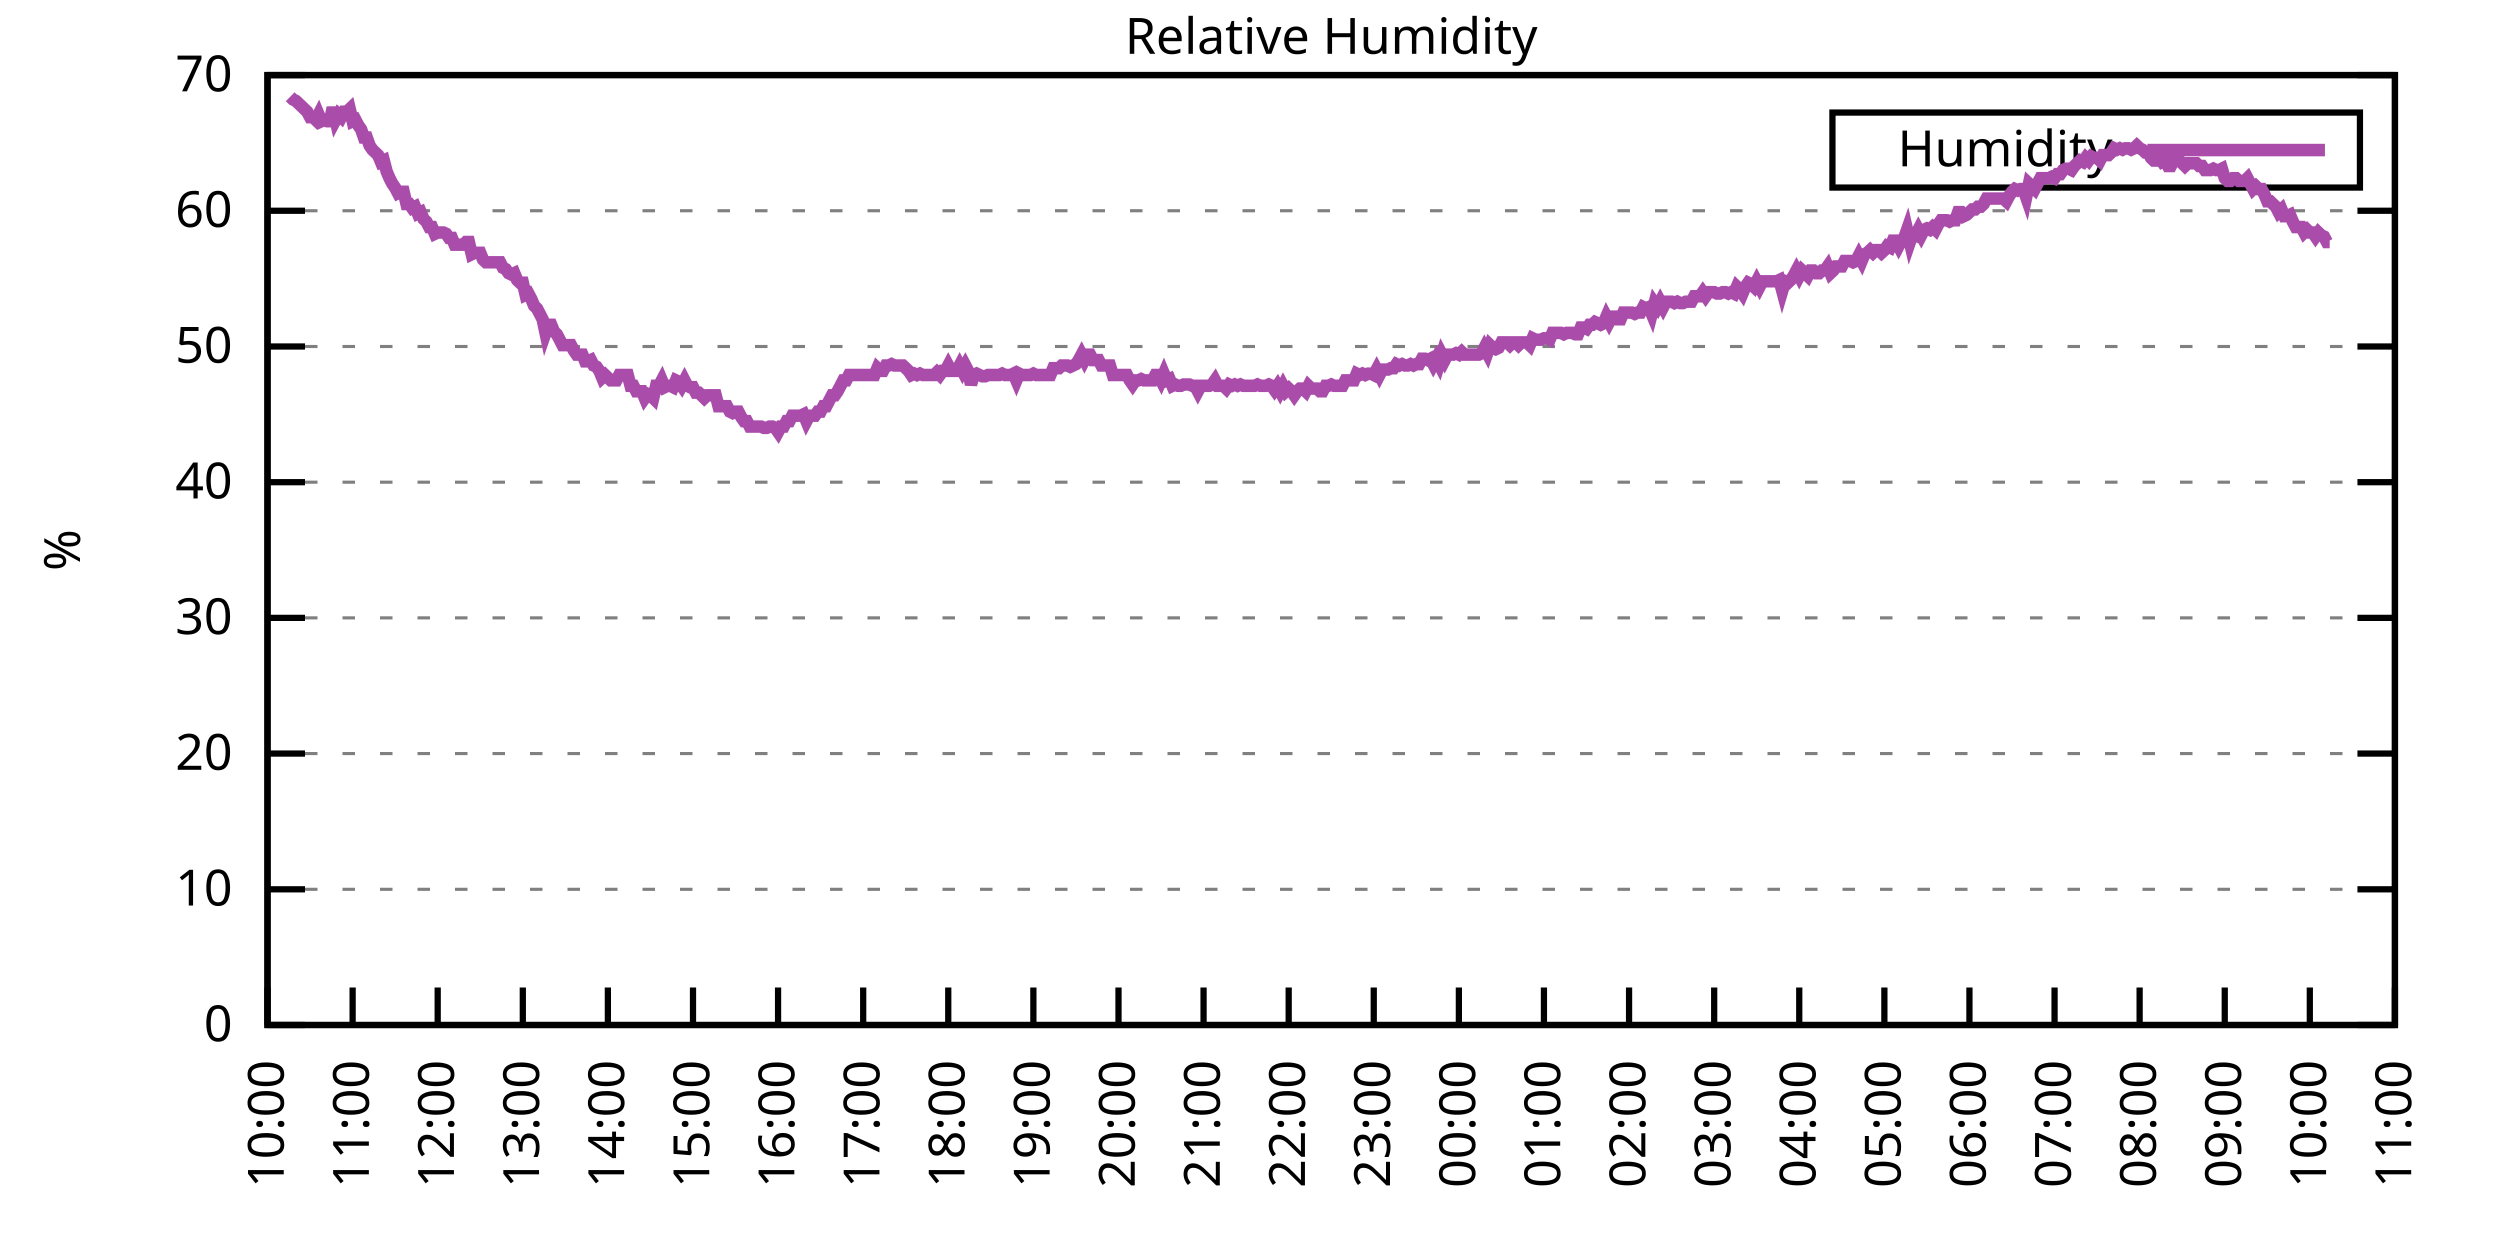
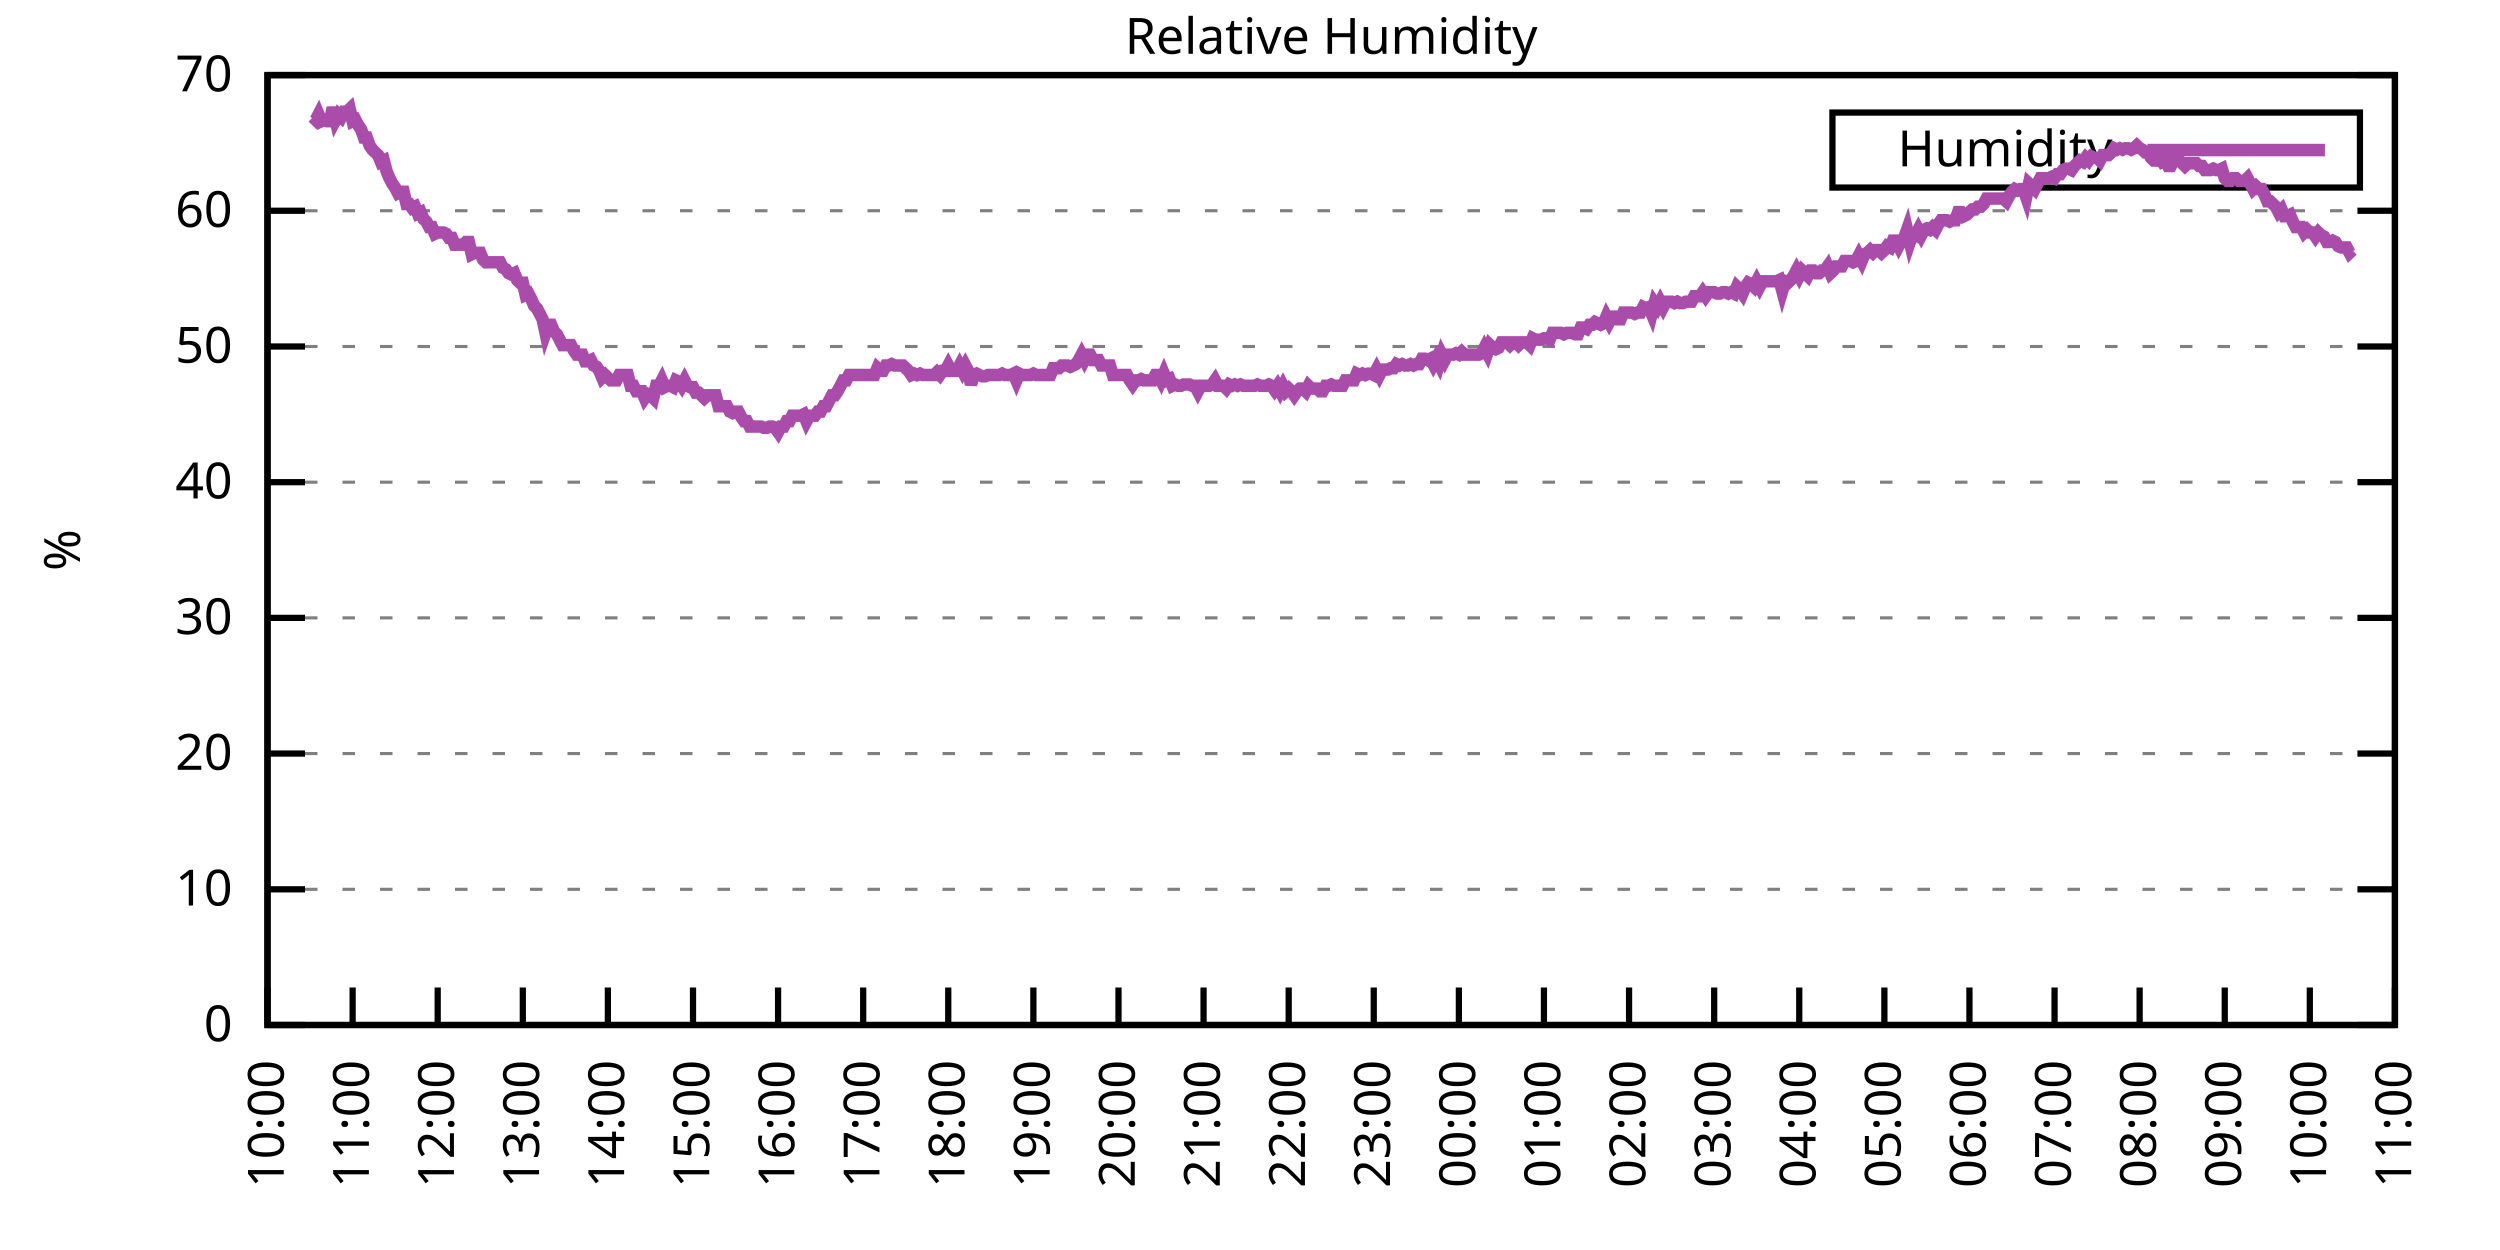
<svg xmlns="http://www.w3.org/2000/svg" xmlns:xlink="http://www.w3.org/1999/xlink" width="400" height="200" viewBox="0 0 400 200">
  <g id="gnuplot_canvas">
    <rect x="0" y="0" width="400" height="200" fill="none" />
    <defs>
      <circle id="gpDot" r="0.5" stroke-width="0.5" stroke="currentColor" />
      <path id="gpPt0" stroke-width="0.333" stroke="currentColor" d="M-1,0 h2 M0,-1 v2" />
      <path id="gpPt1" stroke-width="0.333" stroke="currentColor" d="M-1,-1 L1,1 M1,-1 L-1,1" />
      <path id="gpPt2" stroke-width="0.333" stroke="currentColor" d="M-1,0 L1,0 M0,-1 L0,1 M-1,-1 L1,1 M-1,1 L1,-1" />
      <rect id="gpPt3" stroke-width="0.333" stroke="currentColor" x="-1" y="-1" width="2" height="2" />
      <rect id="gpPt4" stroke-width="0.333" stroke="currentColor" fill="currentColor" x="-1" y="-1" width="2" height="2" />
      <circle id="gpPt5" stroke-width="0.333" stroke="currentColor" cx="0" cy="0" r="1" />
      <use xlink:href="#gpPt5" id="gpPt6" fill="currentColor" stroke="none" />
      <path id="gpPt7" stroke-width="0.333" stroke="currentColor" d="M0,-1.33 L-1.33,0.67 L1.33,0.67 z" />
      <use xlink:href="#gpPt7" id="gpPt8" fill="currentColor" stroke="none" />
      <use xlink:href="#gpPt7" id="gpPt9" stroke="currentColor" transform="rotate(180)" />
      <use xlink:href="#gpPt9" id="gpPt10" fill="currentColor" stroke="none" />
      <use xlink:href="#gpPt3" id="gpPt11" stroke="currentColor" transform="rotate(45)" />
      <use xlink:href="#gpPt11" id="gpPt12" fill="currentColor" stroke="none" />
      <path id="gpPt13" stroke-width="0.333" stroke="currentColor" d="M0,1.330 L1.265,0.411 L0.782,-1.067 L-0.782,-1.076 L-1.265,0.411 z" />
      <use xlink:href="#gpPt13" id="gpPt14" fill="currentColor" stroke="none" />
      <filter id="textbox" filterUnits="objectBoundingBox" x="0" y="0" height="1" width="1">
        <feFlood flood-color="white" flood-opacity="1" result="bgnd" />
        <feComposite in="SourceGraphic" in2="bgnd" operator="atop" />
      </filter>
      <filter id="greybox" filterUnits="objectBoundingBox" x="0" y="0" height="1" width="1">
        <feFlood flood-color="lightgrey" flood-opacity="1" result="grey" />
        <feComposite in="SourceGraphic" in2="grey" operator="atop" />
      </filter>
    </defs>
    <g fill="none" color="white" stroke="currentColor" stroke-width="1.00" stroke-linecap="butt" stroke-linejoin="miter">
</g>
    <g fill="none" color="black" stroke="currentColor" stroke-width="1.00" stroke-linecap="butt" stroke-linejoin="miter">
      <g stroke="none" shape-rendering="crispEdges">
        <polygon fill="rgb(255, 255, 255)" points="42.80,164.00 383.18,164.00 383.18,12.02 42.80,12.02 " />
      </g>
    </g>
    <g fill="none" color="black" stroke="currentColor" stroke-width="1.00" stroke-linecap="butt" stroke-linejoin="miter">
</g>
    <g fill="none" color="black" stroke="black" stroke-width="0.50" stroke-linecap="butt" stroke-linejoin="miter">
</g>
    <g fill="none" color="gray" stroke="currentColor" stroke-width="0.50" stroke-linecap="butt" stroke-linejoin="miter">
      <path stroke="gray" stroke-dasharray="2,4" class="gridline" d="M42.80,164.00 L383.19,164.00  " />
    </g>
    <g fill="none" color="gray" stroke="gray" stroke-width="1.00" stroke-linecap="butt" stroke-linejoin="miter">
</g>
    <g fill="none" color="black" stroke="currentColor" stroke-width="1.00" stroke-linecap="butt" stroke-linejoin="miter">
      <path stroke="black" d="M42.80,164.00 L48.80,164.00 M383.19,164.00 L377.19,164.00  " />
      <g transform="translate(37.20,166.60)" stroke="none" fill="black" font-family="Sans" font-size="8.00" text-anchor="end">
        <text>
          <tspan font-family="Sans"> 0</tspan>
        </text>
      </g>
    </g>
    <g fill="none" color="black" stroke="currentColor" stroke-width="1.00" stroke-linecap="butt" stroke-linejoin="miter">
</g>
    <g fill="none" color="black" stroke="black" stroke-width="0.50" stroke-linecap="butt" stroke-linejoin="miter">
</g>
    <g fill="none" color="gray" stroke="currentColor" stroke-width="0.50" stroke-linecap="butt" stroke-linejoin="miter">
      <path stroke="gray" stroke-dasharray="2,4" class="gridline" d="M42.80,142.29 L383.19,142.29  " />
    </g>
    <g fill="none" color="gray" stroke="gray" stroke-width="1.00" stroke-linecap="butt" stroke-linejoin="miter">
</g>
    <g fill="none" color="black" stroke="currentColor" stroke-width="1.00" stroke-linecap="butt" stroke-linejoin="miter">
      <path stroke="black" d="M42.80,142.29 L48.80,142.29 M383.19,142.29 L377.19,142.29  " />
      <g transform="translate(37.20,144.89)" stroke="none" fill="black" font-family="Sans" font-size="8.00" text-anchor="end">
        <text>
          <tspan font-family="Sans"> 10</tspan>
        </text>
      </g>
    </g>
    <g fill="none" color="black" stroke="currentColor" stroke-width="1.00" stroke-linecap="butt" stroke-linejoin="miter">
</g>
    <g fill="none" color="black" stroke="black" stroke-width="0.50" stroke-linecap="butt" stroke-linejoin="miter">
</g>
    <g fill="none" color="gray" stroke="currentColor" stroke-width="0.50" stroke-linecap="butt" stroke-linejoin="miter">
      <path stroke="gray" stroke-dasharray="2,4" class="gridline" d="M42.80,120.57 L383.19,120.57  " />
    </g>
    <g fill="none" color="gray" stroke="gray" stroke-width="1.00" stroke-linecap="butt" stroke-linejoin="miter">
</g>
    <g fill="none" color="black" stroke="currentColor" stroke-width="1.00" stroke-linecap="butt" stroke-linejoin="miter">
      <path stroke="black" d="M42.80,120.57 L48.80,120.57 M383.19,120.57 L377.19,120.57  " />
      <g transform="translate(37.20,123.17)" stroke="none" fill="black" font-family="Sans" font-size="8.00" text-anchor="end">
        <text>
          <tspan font-family="Sans"> 20</tspan>
        </text>
      </g>
    </g>
    <g fill="none" color="black" stroke="currentColor" stroke-width="1.00" stroke-linecap="butt" stroke-linejoin="miter">
</g>
    <g fill="none" color="black" stroke="black" stroke-width="0.50" stroke-linecap="butt" stroke-linejoin="miter">
</g>
    <g fill="none" color="gray" stroke="currentColor" stroke-width="0.50" stroke-linecap="butt" stroke-linejoin="miter">
      <path stroke="gray" stroke-dasharray="2,4" class="gridline" d="M42.80,98.86 L383.19,98.86  " />
    </g>
    <g fill="none" color="gray" stroke="gray" stroke-width="1.00" stroke-linecap="butt" stroke-linejoin="miter">
</g>
    <g fill="none" color="black" stroke="currentColor" stroke-width="1.00" stroke-linecap="butt" stroke-linejoin="miter">
      <path stroke="black" d="M42.80,98.86 L48.80,98.86 M383.19,98.86 L377.19,98.86  " />
      <g transform="translate(37.20,101.46)" stroke="none" fill="black" font-family="Sans" font-size="8.00" text-anchor="end">
        <text>
          <tspan font-family="Sans"> 30</tspan>
        </text>
      </g>
    </g>
    <g fill="none" color="black" stroke="currentColor" stroke-width="1.00" stroke-linecap="butt" stroke-linejoin="miter">
</g>
    <g fill="none" color="black" stroke="black" stroke-width="0.50" stroke-linecap="butt" stroke-linejoin="miter">
</g>
    <g fill="none" color="gray" stroke="currentColor" stroke-width="0.50" stroke-linecap="butt" stroke-linejoin="miter">
      <path stroke="gray" stroke-dasharray="2,4" class="gridline" d="M42.80,77.15 L383.19,77.15  " />
    </g>
    <g fill="none" color="gray" stroke="gray" stroke-width="1.00" stroke-linecap="butt" stroke-linejoin="miter">
</g>
    <g fill="none" color="black" stroke="currentColor" stroke-width="1.00" stroke-linecap="butt" stroke-linejoin="miter">
      <path stroke="black" d="M42.80,77.15 L48.80,77.15 M383.19,77.15 L377.19,77.15  " />
      <g transform="translate(37.20,79.75)" stroke="none" fill="black" font-family="Sans" font-size="8.00" text-anchor="end">
        <text>
          <tspan font-family="Sans"> 40</tspan>
        </text>
      </g>
    </g>
    <g fill="none" color="black" stroke="currentColor" stroke-width="1.00" stroke-linecap="butt" stroke-linejoin="miter">
</g>
    <g fill="none" color="black" stroke="black" stroke-width="0.50" stroke-linecap="butt" stroke-linejoin="miter">
</g>
    <g fill="none" color="gray" stroke="currentColor" stroke-width="0.50" stroke-linecap="butt" stroke-linejoin="miter">
      <path stroke="gray" stroke-dasharray="2,4" class="gridline" d="M42.80,55.44 L383.19,55.44  " />
    </g>
    <g fill="none" color="gray" stroke="gray" stroke-width="1.00" stroke-linecap="butt" stroke-linejoin="miter">
</g>
    <g fill="none" color="black" stroke="currentColor" stroke-width="1.00" stroke-linecap="butt" stroke-linejoin="miter">
      <path stroke="black" d="M42.80,55.44 L48.80,55.44 M383.19,55.44 L377.19,55.44  " />
      <g transform="translate(37.20,58.04)" stroke="none" fill="black" font-family="Sans" font-size="8.00" text-anchor="end">
        <text>
          <tspan font-family="Sans"> 50</tspan>
        </text>
      </g>
    </g>
    <g fill="none" color="black" stroke="currentColor" stroke-width="1.00" stroke-linecap="butt" stroke-linejoin="miter">
</g>
    <g fill="none" color="black" stroke="black" stroke-width="0.50" stroke-linecap="butt" stroke-linejoin="miter">
</g>
    <g fill="none" color="gray" stroke="currentColor" stroke-width="0.50" stroke-linecap="butt" stroke-linejoin="miter">
      <path stroke="gray" stroke-dasharray="2,4" class="gridline" d="M42.80,33.72 L383.19,33.72  " />
    </g>
    <g fill="none" color="gray" stroke="gray" stroke-width="1.00" stroke-linecap="butt" stroke-linejoin="miter">
</g>
    <g fill="none" color="black" stroke="currentColor" stroke-width="1.00" stroke-linecap="butt" stroke-linejoin="miter">
      <path stroke="black" d="M42.80,33.72 L48.80,33.72 M383.19,33.72 L377.19,33.72  " />
      <g transform="translate(37.20,36.32)" stroke="none" fill="black" font-family="Sans" font-size="8.00" text-anchor="end">
        <text>
          <tspan font-family="Sans"> 60</tspan>
        </text>
      </g>
    </g>
    <g fill="none" color="black" stroke="currentColor" stroke-width="1.00" stroke-linecap="butt" stroke-linejoin="miter">
</g>
    <g fill="none" color="black" stroke="black" stroke-width="0.50" stroke-linecap="butt" stroke-linejoin="miter">
</g>
    <g fill="none" color="gray" stroke="currentColor" stroke-width="0.50" stroke-linecap="butt" stroke-linejoin="miter">
      <path stroke="gray" stroke-dasharray="2,4" class="gridline" d="M42.80,12.01 L383.19,12.01  " />
    </g>
    <g fill="none" color="gray" stroke="gray" stroke-width="1.00" stroke-linecap="butt" stroke-linejoin="miter">
</g>
    <g fill="none" color="black" stroke="currentColor" stroke-width="1.00" stroke-linecap="butt" stroke-linejoin="miter">
      <path stroke="black" d="M42.80,12.01 L48.80,12.01 M383.19,12.01 L377.19,12.01  " />
      <g transform="translate(37.20,14.61)" stroke="none" fill="black" font-family="Sans" font-size="8.00" text-anchor="end">
        <text>
          <tspan font-family="Sans"> 70</tspan>
        </text>
      </g>
    </g>
    <g fill="none" color="black" stroke="currentColor" stroke-width="1.00" stroke-linecap="butt" stroke-linejoin="miter">
      <path stroke="black" d="M42.80,164.00 L42.80,158.00  " />
      <g transform="translate(45.40,169.60) rotate(270.00)" stroke="none" fill="black" font-family="Sans" font-size="8.00" text-anchor="end">
        <text>
          <tspan font-family="Sans">10:00</tspan>
        </text>
      </g>
    </g>
    <g fill="none" color="black" stroke="currentColor" stroke-width="1.00" stroke-linecap="butt" stroke-linejoin="miter">
      <path stroke="black" d="M56.42,164.00 L56.42,158.00  " />
      <g transform="translate(59.02,169.60) rotate(270.00)" stroke="none" fill="black" font-family="Sans" font-size="8.00" text-anchor="end">
        <text>
          <tspan font-family="Sans">11:00</tspan>
        </text>
      </g>
    </g>
    <g fill="none" color="black" stroke="currentColor" stroke-width="1.00" stroke-linecap="butt" stroke-linejoin="miter">
      <path stroke="black" d="M70.03,164.00 L70.03,158.00  " />
      <g transform="translate(72.63,169.60) rotate(270.00)" stroke="none" fill="black" font-family="Sans" font-size="8.00" text-anchor="end">
        <text>
          <tspan font-family="Sans">12:00</tspan>
        </text>
      </g>
    </g>
    <g fill="none" color="black" stroke="currentColor" stroke-width="1.00" stroke-linecap="butt" stroke-linejoin="miter">
      <path stroke="black" d="M83.65,164.00 L83.65,158.00  " />
      <g transform="translate(86.25,169.60) rotate(270.00)" stroke="none" fill="black" font-family="Sans" font-size="8.00" text-anchor="end">
        <text>
          <tspan font-family="Sans">13:00</tspan>
        </text>
      </g>
    </g>
    <g fill="none" color="black" stroke="currentColor" stroke-width="1.00" stroke-linecap="butt" stroke-linejoin="miter">
      <path stroke="black" d="M97.26,164.00 L97.26,158.00  " />
      <g transform="translate(99.86,169.60) rotate(270.00)" stroke="none" fill="black" font-family="Sans" font-size="8.00" text-anchor="end">
        <text>
          <tspan font-family="Sans">14:00</tspan>
        </text>
      </g>
    </g>
    <g fill="none" color="black" stroke="currentColor" stroke-width="1.00" stroke-linecap="butt" stroke-linejoin="miter">
      <path stroke="black" d="M110.88,164.00 L110.88,158.00  " />
      <g transform="translate(113.48,169.60) rotate(270.00)" stroke="none" fill="black" font-family="Sans" font-size="8.00" text-anchor="end">
        <text>
          <tspan font-family="Sans">15:00</tspan>
        </text>
      </g>
    </g>
    <g fill="none" color="black" stroke="currentColor" stroke-width="1.00" stroke-linecap="butt" stroke-linejoin="miter">
      <path stroke="black" d="M124.49,164.00 L124.49,158.00  " />
      <g transform="translate(127.09,169.60) rotate(270.00)" stroke="none" fill="black" font-family="Sans" font-size="8.00" text-anchor="end">
        <text>
          <tspan font-family="Sans">16:00</tspan>
        </text>
      </g>
    </g>
    <g fill="none" color="black" stroke="currentColor" stroke-width="1.00" stroke-linecap="butt" stroke-linejoin="miter">
      <path stroke="black" d="M138.11,164.00 L138.11,158.00  " />
      <g transform="translate(140.71,169.60) rotate(270.00)" stroke="none" fill="black" font-family="Sans" font-size="8.00" text-anchor="end">
        <text>
          <tspan font-family="Sans">17:00</tspan>
        </text>
      </g>
    </g>
    <g fill="none" color="black" stroke="currentColor" stroke-width="1.00" stroke-linecap="butt" stroke-linejoin="miter">
      <path stroke="black" d="M151.72,164.00 L151.72,158.00  " />
      <g transform="translate(154.32,169.60) rotate(270.00)" stroke="none" fill="black" font-family="Sans" font-size="8.00" text-anchor="end">
        <text>
          <tspan font-family="Sans">18:00</tspan>
        </text>
      </g>
    </g>
    <g fill="none" color="black" stroke="currentColor" stroke-width="1.00" stroke-linecap="butt" stroke-linejoin="miter">
      <path stroke="black" d="M165.34,164.00 L165.34,158.00  " />
      <g transform="translate(167.94,169.60) rotate(270.00)" stroke="none" fill="black" font-family="Sans" font-size="8.00" text-anchor="end">
        <text>
          <tspan font-family="Sans">19:00</tspan>
        </text>
      </g>
    </g>
    <g fill="none" color="black" stroke="currentColor" stroke-width="1.00" stroke-linecap="butt" stroke-linejoin="miter">
      <path stroke="black" d="M178.96,164.00 L178.96,158.00  " />
      <g transform="translate(181.56,169.60) rotate(270.00)" stroke="none" fill="black" font-family="Sans" font-size="8.00" text-anchor="end">
        <text>
          <tspan font-family="Sans">20:00</tspan>
        </text>
      </g>
    </g>
    <g fill="none" color="black" stroke="currentColor" stroke-width="1.00" stroke-linecap="butt" stroke-linejoin="miter">
      <path stroke="black" d="M192.57,164.00 L192.57,158.00  " />
      <g transform="translate(195.17,169.60) rotate(270.00)" stroke="none" fill="black" font-family="Sans" font-size="8.00" text-anchor="end">
        <text>
          <tspan font-family="Sans">21:00</tspan>
        </text>
      </g>
    </g>
    <g fill="none" color="black" stroke="currentColor" stroke-width="1.00" stroke-linecap="butt" stroke-linejoin="miter">
      <path stroke="black" d="M206.19,164.00 L206.19,158.00  " />
      <g transform="translate(208.79,169.60) rotate(270.00)" stroke="none" fill="black" font-family="Sans" font-size="8.00" text-anchor="end">
        <text>
          <tspan font-family="Sans">22:00</tspan>
        </text>
      </g>
    </g>
    <g fill="none" color="black" stroke="currentColor" stroke-width="1.00" stroke-linecap="butt" stroke-linejoin="miter">
      <path stroke="black" d="M219.80,164.00 L219.80,158.00  " />
      <g transform="translate(222.40,169.60) rotate(270.00)" stroke="none" fill="black" font-family="Sans" font-size="8.00" text-anchor="end">
        <text>
          <tspan font-family="Sans">23:00</tspan>
        </text>
      </g>
    </g>
    <g fill="none" color="black" stroke="currentColor" stroke-width="1.00" stroke-linecap="butt" stroke-linejoin="miter">
      <path stroke="black" d="M233.42,164.00 L233.42,158.00  " />
      <g transform="translate(236.02,169.60) rotate(270.00)" stroke="none" fill="black" font-family="Sans" font-size="8.00" text-anchor="end">
        <text>
          <tspan font-family="Sans">00:00</tspan>
        </text>
      </g>
    </g>
    <g fill="none" color="black" stroke="currentColor" stroke-width="1.00" stroke-linecap="butt" stroke-linejoin="miter">
      <path stroke="black" d="M247.03,164.00 L247.03,158.00  " />
      <g transform="translate(249.63,169.60) rotate(270.00)" stroke="none" fill="black" font-family="Sans" font-size="8.00" text-anchor="end">
        <text>
          <tspan font-family="Sans">01:00</tspan>
        </text>
      </g>
    </g>
    <g fill="none" color="black" stroke="currentColor" stroke-width="1.00" stroke-linecap="butt" stroke-linejoin="miter">
      <path stroke="black" d="M260.65,164.00 L260.65,158.00  " />
      <g transform="translate(263.25,169.60) rotate(270.00)" stroke="none" fill="black" font-family="Sans" font-size="8.00" text-anchor="end">
        <text>
          <tspan font-family="Sans">02:00</tspan>
        </text>
      </g>
    </g>
    <g fill="none" color="black" stroke="currentColor" stroke-width="1.00" stroke-linecap="butt" stroke-linejoin="miter">
      <path stroke="black" d="M274.27,164.00 L274.27,158.00  " />
      <g transform="translate(276.87,169.60) rotate(270.00)" stroke="none" fill="black" font-family="Sans" font-size="8.00" text-anchor="end">
        <text>
          <tspan font-family="Sans">03:00</tspan>
        </text>
      </g>
    </g>
    <g fill="none" color="black" stroke="currentColor" stroke-width="1.00" stroke-linecap="butt" stroke-linejoin="miter">
      <path stroke="black" d="M287.88,164.00 L287.88,158.00  " />
      <g transform="translate(290.48,169.60) rotate(270.00)" stroke="none" fill="black" font-family="Sans" font-size="8.00" text-anchor="end">
        <text>
          <tspan font-family="Sans">04:00</tspan>
        </text>
      </g>
    </g>
    <g fill="none" color="black" stroke="currentColor" stroke-width="1.00" stroke-linecap="butt" stroke-linejoin="miter">
      <path stroke="black" d="M301.50,164.00 L301.50,158.00  " />
      <g transform="translate(304.10,169.60) rotate(270.00)" stroke="none" fill="black" font-family="Sans" font-size="8.00" text-anchor="end">
        <text>
          <tspan font-family="Sans">05:00</tspan>
        </text>
      </g>
    </g>
    <g fill="none" color="black" stroke="currentColor" stroke-width="1.00" stroke-linecap="butt" stroke-linejoin="miter">
      <path stroke="black" d="M315.11,164.00 L315.11,158.00  " />
      <g transform="translate(317.71,169.60) rotate(270.00)" stroke="none" fill="black" font-family="Sans" font-size="8.00" text-anchor="end">
        <text>
          <tspan font-family="Sans">06:00</tspan>
        </text>
      </g>
    </g>
    <g fill="none" color="black" stroke="currentColor" stroke-width="1.00" stroke-linecap="butt" stroke-linejoin="miter">
      <path stroke="black" d="M328.73,164.00 L328.73,158.00  " />
      <g transform="translate(331.33,169.60) rotate(270.00)" stroke="none" fill="black" font-family="Sans" font-size="8.00" text-anchor="end">
        <text>
          <tspan font-family="Sans">07:00</tspan>
        </text>
      </g>
    </g>
    <g fill="none" color="black" stroke="currentColor" stroke-width="1.00" stroke-linecap="butt" stroke-linejoin="miter">
      <path stroke="black" d="M342.34,164.00 L342.34,158.00  " />
      <g transform="translate(344.94,169.60) rotate(270.00)" stroke="none" fill="black" font-family="Sans" font-size="8.00" text-anchor="end">
        <text>
          <tspan font-family="Sans">08:00</tspan>
        </text>
      </g>
    </g>
    <g fill="none" color="black" stroke="currentColor" stroke-width="1.00" stroke-linecap="butt" stroke-linejoin="miter">
      <path stroke="black" d="M355.96,164.00 L355.96,158.00  " />
      <g transform="translate(358.56,169.60) rotate(270.00)" stroke="none" fill="black" font-family="Sans" font-size="8.00" text-anchor="end">
        <text>
          <tspan font-family="Sans">09:00</tspan>
        </text>
      </g>
    </g>
    <g fill="none" color="black" stroke="currentColor" stroke-width="1.00" stroke-linecap="butt" stroke-linejoin="miter">
      <path stroke="black" d="M369.57,164.00 L369.57,158.00  " />
      <g transform="translate(372.17,169.60) rotate(270.00)" stroke="none" fill="black" font-family="Sans" font-size="8.00" text-anchor="end">
        <text>
          <tspan font-family="Sans">10:00</tspan>
        </text>
      </g>
    </g>
    <g fill="none" color="black" stroke="currentColor" stroke-width="1.00" stroke-linecap="butt" stroke-linejoin="miter">
      <path stroke="black" d="M383.19,164.00 L383.19,158.00  " />
      <g transform="translate(385.79,169.60) rotate(270.00)" stroke="none" fill="black" font-family="Sans" font-size="8.00" text-anchor="end">
        <text>
          <tspan font-family="Sans">11:00</tspan>
        </text>
      </g>
    </g>
    <g fill="none" color="black" stroke="currentColor" stroke-width="1.00" stroke-linecap="butt" stroke-linejoin="miter">
</g>
    <g fill="none" color="black" stroke="currentColor" stroke-width="1.00" stroke-linecap="butt" stroke-linejoin="miter">
      <path stroke="black" d="M42.80,12.01 L42.80,164.00 L383.19,164.00 L383.19,12.01 L42.80,12.01 Z  " />
    </g>
    <g fill="none" color="black" stroke="currentColor" stroke-width="1.00" stroke-linecap="butt" stroke-linejoin="miter">
</g>
    <g fill="none" color="black" stroke="currentColor" stroke-width="1.00" stroke-linecap="butt" stroke-linejoin="miter">
      <path stroke="black" d="M293.19,30.01 L293.19,18.01 L377.59,18.01 L377.59,30.01 L293.19,30.01 Z  " />
    </g>
    <g id="Relative_Humidity_plot_1">
      <g fill="none" color="white" stroke="black" stroke-width="2.00" stroke-linecap="butt" stroke-linejoin="miter">
</g>
      <g fill="none" color="black" stroke="currentColor" stroke-width="2.00" stroke-linecap="butt" stroke-linejoin="miter">
        <g transform="translate(337.99,26.61)" stroke="none" fill="black" font-family="Sans" font-size="8.00" text-anchor="end">
          <text>
            <tspan font-family="Sans">Humidity</tspan>
          </text>
        </g>
      </g>
      <g fill="none" color="black" stroke="currentColor" stroke-width="2.00" stroke-linecap="butt" stroke-linejoin="miter">
-         <path stroke="rgb(170,  76, 170)" d="M343.59,24.01 L371.99,24.01 M46.43,15.48 L46.88,15.92 L47.34,16.14 L47.79,16.57 L48.25,17.00 L48.70,17.44   L49.15,17.87 L49.61,18.74 L50.06,18.74 L50.52,19.18 L50.97,18.31 L51.42,19.39 L51.88,19.18 L52.33,19.39   L52.78,19.39 L53.24,17.22 L53.69,19.18 L54.15,18.31 L54.60,18.74 L55.05,17.87 L55.51,17.87 L55.96,17.44   L56.42,19.39 L56.87,19.18 L57.32,20.04 L57.78,20.70 L58.23,22.00 L58.68,22.00 L59.14,23.30 L59.59,23.95   L60.05,24.39 L60.50,24.82 L60.95,25.91 L61.41,25.69 L61.86,27.43 L62.32,28.51 L62.77,29.38 L63.22,30.03   L63.68,30.90 L64.13,30.68 L64.58,30.68 L65.04,32.64 L65.49,32.64 L65.95,33.29 L66.40,33.07 L66.85,34.16   L67.31,33.94 L67.76,35.03 L68.22,35.46 L68.67,36.33 L69.12,36.33 L69.58,37.41 L70.03,37.20 L70.49,37.20   L70.94,37.20 L71.39,37.41 L71.85,38.07 L72.30,38.07 L72.75,39.15 L73.21,39.15 L73.66,39.15 L74.12,39.15   L74.57,38.72 L75.02,38.72 L75.48,40.67 L75.93,40.45 L76.39,40.45 L76.84,40.45 L77.29,41.54 L77.75,41.97   L78.20,41.97 L78.65,41.97 L79.11,41.97 L79.56,41.97 L80.02,41.97 L80.47,42.84 L80.92,43.06 L81.38,43.71   L81.83,43.93 L82.29,43.71 L82.74,44.80 L83.19,45.23 L83.65,45.23 L84.10,47.18 L84.55,46.97 L85.01,47.84   L85.46,48.92 L85.92,49.36 L86.37,50.22 L86.82,51.09 L87.28,53.26 L87.73,51.96 L88.19,51.96 L88.64,53.05   L89.09,53.48 L89.55,54.35 L90.00,55.22 L90.45,55.22 L90.91,55.22 L91.36,55.22 L91.82,56.09 L92.27,56.74   L92.72,56.74 L93.18,56.74 L93.63,57.82 L94.09,57.82 L94.54,57.61 L94.99,58.48 L95.45,58.69 L95.90,59.34   L96.35,60.43 L96.81,60.00 L97.26,60.43 L97.72,60.86 L98.17,60.86 L98.62,60.86 L99.08,60.00 L99.53,60.00   L99.99,60.00 L100.44,60.00 L100.89,61.73 L101.35,61.73 L101.80,62.60 L102.25,62.60 L102.71,62.60 L103.16,63.69   L103.62,63.04 L104.07,63.25 L104.52,63.69 L104.98,61.73 L105.43,61.73 L105.89,60.86 L106.34,61.95 L106.79,61.73   L107.25,61.73 L107.70,61.95 L108.15,60.86 L108.61,61.08 L109.06,61.73 L109.52,60.86 L109.97,61.73 L110.42,61.95   L110.88,61.95 L111.33,62.82 L111.79,62.82 L112.24,63.25 L112.69,63.69 L113.15,63.25 L114.05,63.25 L114.51,63.25   L114.96,64.99 L115.42,64.99 L115.87,64.99 L116.32,64.99 L116.78,65.86 L117.23,66.08 L117.69,65.86 L118.14,65.86   L118.59,66.73 L119.05,67.38 L119.50,67.38 L119.96,68.25 L120.41,68.25 L120.86,68.25 L121.32,68.25 L121.77,68.25   L122.22,68.46 L122.68,68.46 L123.13,68.25 L123.59,68.25 L124.04,68.46 L124.49,69.11 L124.95,68.25 L125.40,68.25   L125.86,67.38 L126.31,67.38 L126.76,66.51 L127.22,66.51 L127.67,66.51 L128.12,66.51 L128.58,66.29 L129.03,67.38   L129.49,66.51 L129.94,66.51 L130.39,66.51 L130.85,65.86 L131.30,65.86 L131.76,64.99 L132.21,64.99 L132.66,64.12   L133.12,63.25 L133.57,63.25 L134.02,62.60 L134.48,61.73 L134.93,60.86 L135.39,60.86 L135.84,60.00 L136.29,60.00   L136.75,60.00 L137.20,60.00 L137.66,60.00 L138.11,60.00 L138.56,60.00 L139.02,60.00 L139.47,60.00 L139.92,60.00   L140.38,58.91 L140.83,59.34 L141.29,59.34 L141.74,58.48 L142.19,58.48 L142.65,58.26 L143.10,58.48 L143.56,58.48   L144.01,58.48 L144.46,58.48 L144.92,58.91 L145.37,59.34 L145.82,60.00 L146.28,59.78 L146.73,60.00 L147.19,59.78   L147.64,60.00 L148.09,60.00 L148.55,60.00 L149.00,60.00 L149.46,60.00 L149.91,59.56 L150.36,60.00 L150.82,59.34   L151.27,59.34 L151.72,58.48 L152.18,59.34 L152.63,59.34 L153.09,59.34 L153.54,58.48 L153.99,59.34 L154.45,58.48   L154.90,59.34 L155.36,61.52 L155.81,60.00 L156.26,59.78 L156.72,60.00 L157.17,60.21 L157.62,60.21 L158.08,60.00   L158.53,60.00 L158.99,60.00 L159.44,60.00 L159.89,60.00 L160.35,59.78 L160.80,60.00 L161.26,60.00 L161.71,60.00   L162.16,59.78 L162.62,60.86 L163.07,59.78 L163.52,60.00 L163.98,60.00 L164.43,60.00 L164.89,60.00 L165.34,59.78   L165.79,60.00 L166.25,60.00 L166.70,60.00 L167.16,60.00 L167.61,60.00 L168.06,60.00 L168.52,58.91 L168.97,58.91   L169.43,58.91 L169.88,58.48 L170.33,58.48 L170.79,58.48 L171.24,58.69 L171.69,58.48 L172.15,58.26 L172.60,57.61   L173.06,56.74 L173.51,57.61 L173.96,56.74 L174.42,56.74 L174.87,57.61 L175.33,57.61 L175.78,57.61 L176.23,58.48   L176.69,58.48 L177.14,58.48 L177.59,58.48 L178.05,60.00 L178.50,60.00 L178.96,60.00 L179.41,60.00 L179.86,60.00   L180.32,60.00 L180.77,60.86 L181.23,61.52 L181.68,60.86 L182.13,60.86 L182.59,60.65 L183.04,60.86 L183.49,60.86   L183.95,60.86 L184.40,60.86 L184.86,60.00 L185.31,60.00 L185.76,60.86 L186.22,59.78 L186.67,60.86 L187.13,60.65   L187.58,61.73 L188.03,61.52 L188.49,61.73 L188.94,61.73 L189.39,61.52 L189.85,61.52 L190.30,61.52 L190.76,61.73   L191.21,61.73 L191.66,62.60 L192.12,61.73 L192.57,61.73 L193.03,61.73 L193.48,61.73 L193.93,61.52 L194.39,60.86   L194.84,61.73 L195.29,61.73 L195.75,61.73 L196.20,62.17 L196.66,61.52 L197.11,61.73 L197.56,61.52 L198.02,61.73   L198.47,61.52 L198.93,61.73 L199.38,61.73 L199.83,61.73 L200.29,61.73 L200.74,61.73 L201.19,61.52 L201.65,61.73   L202.10,61.73 L202.56,61.73 L203.01,61.52 L203.46,61.73 L203.92,62.38 L204.37,61.73 L204.83,62.60 L205.28,61.73   L205.73,62.60 L206.19,62.17 L206.64,62.60 L207.09,63.25 L207.55,62.60 L208.00,62.17 L208.46,62.17 L208.91,62.60   L209.36,61.73 L209.82,62.17 L210.27,62.17 L210.73,62.17 L211.18,62.60 L211.63,62.60 L212.09,61.73 L212.54,61.73   L213.00,61.52 L213.45,61.73 L213.90,61.73 L214.36,61.73 L214.81,61.73 L215.26,60.86 L215.72,60.86 L216.17,60.86   L216.63,60.86 L217.08,59.78 L217.53,60.00 L217.99,59.78 L218.44,60.00 L218.90,59.78 L219.35,59.78 L219.80,60.00   L220.26,59.13 L220.71,60.00 L221.16,59.13 L221.62,59.13 L222.07,59.13 L222.53,58.91 L222.98,58.91 L223.43,58.26   L223.89,58.48 L224.34,58.26 L224.80,58.48 L225.25,58.48 L225.70,58.26 L226.16,58.48 L226.61,58.26 L227.06,58.26   L227.52,57.39 L227.97,57.39 L228.43,57.61 L228.88,57.39 L229.33,58.26 L229.79,57.39 L230.24,58.26 L230.70,56.74   L231.15,57.61 L231.60,56.74 L232.06,56.74 L232.51,56.74 L232.96,56.52 L233.42,56.74 L233.87,56.30 L234.33,56.74   L234.78,56.74 L235.23,56.74 L235.69,56.74 L236.14,56.74 L236.60,56.74 L237.05,56.52 L237.50,55.65 L237.96,56.52   L238.41,55.22 L238.86,55.65 L239.32,55.87 L239.77,55.65 L240.23,54.78 L240.68,54.78 L241.13,54.78 L241.59,55.22   L242.04,54.78 L242.50,54.78 L242.95,55.22 L243.40,54.78 L243.86,54.78 L244.31,54.78 L244.76,55.22 L245.22,54.13   L245.67,54.35 L246.13,54.35 L246.58,54.35 L247.03,54.13 L247.49,54.13 L247.94,54.35 L248.40,53.26 L248.85,53.26   L249.30,53.26 L249.76,53.26 L250.21,53.48 L250.66,53.26 L251.12,53.26 L251.57,53.26 L252.03,53.48 L252.48,53.48   L252.93,52.40 L253.39,52.40 L253.84,52.61 L254.30,51.96 L254.75,51.96 L255.20,51.53 L255.66,51.74 L256.11,51.96   L256.56,51.74 L257.02,50.66 L257.47,51.53 L257.93,50.66 L258.38,50.66 L258.83,51.09 L259.29,51.09 L259.74,50.01   L260.20,50.01 L260.65,50.01 L261.10,50.01 L261.56,50.22 L262.01,50.01 L262.47,50.01 L262.92,49.14 L263.37,49.36   L263.83,49.14 L264.28,50.22 L264.73,48.49 L265.19,49.14 L265.64,48.27 L266.10,49.14 L266.55,48.27 L267.00,48.27   L267.46,48.27 L267.91,48.49 L268.37,48.27 L268.82,48.49 L269.27,48.49 L269.73,48.27 L270.18,48.27 L270.63,48.27   L271.09,47.40 L271.54,47.40 L272.00,47.40 L272.45,46.75 L272.90,47.40 L273.36,46.75 L273.81,46.75 L274.27,46.75   L274.72,46.97 L275.17,46.97 L275.63,46.75 L276.08,46.75 L276.53,46.97 L276.99,46.75 L277.44,46.97 L277.90,45.88   L278.35,46.32 L278.80,46.97 L279.26,45.88 L279.71,45.23 L280.17,45.45 L280.62,45.88 L281.07,45.01 L281.53,45.88   L281.98,45.01 L282.43,45.01 L282.89,45.01 L283.34,45.01 L283.80,45.01 L284.25,45.01 L284.70,44.80 L285.16,46.53   L285.61,45.01 L286.07,45.23 L286.52,44.80 L286.97,44.15 L287.43,43.28 L287.88,44.15 L288.33,43.28 L288.79,43.71   L289.24,44.15 L289.70,43.28 L290.15,43.28 L290.60,43.71 L291.06,43.71 L291.51,43.28 L291.97,43.28 L292.42,42.63   L292.87,43.71 L293.33,43.28 L293.78,42.63 L294.23,42.63 L294.69,42.63 L295.14,41.76 L295.60,41.76 L296.05,41.76   L296.50,41.97 L296.96,41.76 L297.41,40.89 L297.87,41.76 L298.32,40.67 L298.77,40.45 L299.23,40.02 L299.68,40.45   L300.13,40.02 L300.59,40.02 L301.04,40.45 L301.50,40.02 L301.95,39.37 L302.40,39.59 L302.86,38.50 L303.31,38.50   L303.77,39.37 L304.22,38.50 L304.67,38.07 L305.13,36.76 L305.58,38.72 L306.03,37.41 L306.49,37.63 L306.94,36.76   L307.40,37.63 L307.85,36.76 L308.30,36.55 L308.76,36.76 L309.21,36.33 L309.67,36.76 L310.12,35.89 L310.57,35.24   L311.03,35.24 L311.48,35.24 L311.94,35.46 L312.39,35.24 L312.84,35.24 L313.30,33.94 L313.75,33.94 L314.20,34.59   L314.66,34.37 L315.11,33.94 L315.57,33.51 L316.02,33.51 L316.47,33.07 L316.93,33.07 L317.38,32.64 L317.84,31.77   L318.29,31.77 L318.74,31.77 L319.20,31.77 L319.65,31.77 L320.10,31.77 L320.56,31.77 L321.01,32.20 L321.47,31.33   L321.92,30.68 L322.37,30.25 L322.83,30.47 L323.28,30.25 L323.74,30.25 L324.19,31.55 L324.64,29.38 L325.10,29.81   L325.55,30.25 L326.00,29.38 L326.46,28.51 L326.91,28.51 L327.37,28.51 L327.82,28.51 L328.27,28.29 L328.73,28.51   L329.18,27.86 L329.64,27.86 L330.09,27.21 L330.54,26.99 L331.00,26.99 L331.45,27.21 L331.90,26.56 L332.36,26.12   L332.81,25.69 L333.27,25.91 L333.72,25.25 L334.17,25.69 L334.63,25.04 L335.08,25.25 L335.54,25.25 L335.99,25.69   L336.44,24.82 L336.90,24.82 L337.35,24.82 L337.80,24.39 L338.26,23.73 L338.71,23.95 L339.17,23.73 L339.62,23.95   L340.07,23.73 L340.53,23.73 L340.98,23.95 L341.44,23.73 L341.89,23.30 L342.34,23.73 L342.80,23.95 L343.25,24.39   L343.70,24.39 L344.16,25.25 L344.61,25.69 L345.07,25.69 L345.52,25.25 L345.97,25.91 L346.43,25.69 L346.88,26.56   L347.34,26.56 L347.79,25.69 L348.24,25.25 L348.70,25.69 L349.15,26.12 L349.60,26.56 L350.06,26.12 L350.51,26.12   L350.97,26.12 L351.42,26.12 L351.87,26.56 L352.33,26.56 L352.78,27.21 L353.24,27.21 L353.69,27.21 L354.14,26.99   L354.60,27.21 L355.05,27.21 L355.50,26.99 L355.96,28.51 L356.41,28.95 L356.87,28.95 L357.32,28.51 L357.77,28.51   L358.23,28.95 L358.68,28.95 L359.14,28.95 L359.59,28.51 L360.04,29.38 L360.50,30.25 L360.95,29.81 L361.41,30.25   L361.86,30.25 L362.31,31.12 L362.77,32.20 L363.22,32.20 L363.67,32.64 L364.13,33.07 L364.58,33.94 L365.04,33.51   L365.49,34.59 L365.94,34.59 L366.40,34.37 L366.85,35.46 L367.31,36.33 L367.76,36.33 L368.21,36.33 L368.67,37.20   L369.12,36.76 L369.57,37.20 L370.03,37.20 L370.48,37.85 L370.94,37.20 L371.39,37.63 L371.84,37.85 L372.30,38.72   L372.75,38.72  " />
+         <path stroke="rgb(170,  76, 170)" d="M343.59,24.01 L371.99,24.01 M50.06,18.74 L50.52,19.18 L50.97,18.31 L51.42,19.39 L51.88,19.18 L52.33,19.39   L52.78,19.39 L53.24,17.22 L53.69,19.18 L54.15,18.31 L54.60,18.74 L55.05,17.87 L55.51,17.87 L55.96,17.44   L56.42,19.39 L56.87,19.18 L57.32,20.04 L57.78,20.70 L58.23,22.00 L58.68,22.00 L59.14,23.30 L59.59,23.95   L60.05,24.39 L60.50,24.82 L60.95,25.91 L61.41,25.69 L61.86,27.43 L62.32,28.51 L62.77,29.38 L63.22,30.03   L63.68,30.90 L64.13,30.68 L64.58,30.68 L65.04,32.64 L65.49,32.64 L65.95,33.29 L66.40,33.07 L66.85,34.16   L67.31,33.94 L67.76,35.03 L68.22,35.46 L68.67,36.33 L69.12,36.33 L69.58,37.41 L70.03,37.20 L70.49,37.20   L70.94,37.20 L71.39,37.41 L71.85,38.07 L72.30,38.07 L72.75,39.15 L73.21,39.15 L73.66,39.15 L74.12,39.15   L74.57,38.72 L75.02,38.72 L75.48,40.67 L75.93,40.45 L76.39,40.45 L76.84,40.45 L77.29,41.54 L77.75,41.97   L78.20,41.97 L78.65,41.97 L79.11,41.97 L79.56,41.97 L80.02,41.97 L80.47,42.84 L80.92,43.06 L81.38,43.71   L81.83,43.93 L82.29,43.71 L82.74,44.80 L83.19,45.23 L83.65,45.23 L84.10,47.18 L84.55,46.97 L85.01,47.84   L85.46,48.92 L85.92,49.36 L86.37,50.22 L86.82,51.09 L87.28,53.26 L87.73,51.96 L88.19,51.96 L88.64,53.05   L89.09,53.48 L89.55,54.35 L90.00,55.22 L90.45,55.22 L90.91,55.22 L91.36,55.22 L91.82,56.09 L92.27,56.74   L92.72,56.74 L93.18,56.74 L93.63,57.82 L94.09,57.82 L94.54,57.61 L94.99,58.48 L95.45,58.69 L95.90,59.34   L96.35,60.43 L96.81,60.00 L97.26,60.43 L97.72,60.86 L98.17,60.86 L98.62,60.86 L99.08,60.00 L99.53,60.00   L99.99,60.00 L100.44,60.00 L100.89,61.73 L101.35,61.73 L101.80,62.60 L102.25,62.60 L102.71,62.60 L103.16,63.69   L103.62,63.04 L104.07,63.25 L104.52,63.69 L104.98,61.73 L105.43,61.73 L105.89,60.86 L106.34,61.95 L106.79,61.73   L107.25,61.73 L107.70,61.95 L108.15,60.86 L108.61,61.08 L109.06,61.73 L109.52,60.86 L109.97,61.73 L110.42,61.95   L110.88,61.95 L111.33,62.82 L111.79,62.82 L112.24,63.25 L112.69,63.69 L113.15,63.25 L114.05,63.25 L114.51,63.25   L114.96,64.99 L115.42,64.99 L115.87,64.99 L116.32,64.99 L116.78,65.86 L117.23,66.08 L117.69,65.86 L118.14,65.86   L118.59,66.73 L119.05,67.38 L119.50,67.38 L119.96,68.25 L120.41,68.25 L120.86,68.25 L121.32,68.25 L121.77,68.25   L122.22,68.46 L122.68,68.46 L123.13,68.25 L123.59,68.25 L124.04,68.46 L124.49,69.11 L124.95,68.25 L125.40,68.25   L125.86,67.38 L126.31,67.38 L126.76,66.51 L127.22,66.51 L127.67,66.51 L128.12,66.51 L128.58,66.29 L129.03,67.38   L129.49,66.51 L129.94,66.51 L130.39,66.51 L130.85,65.86 L131.30,65.86 L131.76,64.99 L132.21,64.99 L132.66,64.12   L133.12,63.25 L133.57,63.25 L134.02,62.60 L134.48,61.73 L134.93,60.86 L135.39,60.86 L135.84,60.00 L136.29,60.00   L136.75,60.00 L137.20,60.00 L137.66,60.00 L138.11,60.00 L138.56,60.00 L139.02,60.00 L139.47,60.00 L139.92,60.00   L140.38,58.91 L140.83,59.34 L141.29,59.34 L141.74,58.48 L142.19,58.48 L142.65,58.26 L143.10,58.48 L143.56,58.48   L144.01,58.48 L144.46,58.48 L144.92,58.91 L145.37,59.34 L145.82,60.00 L146.28,59.78 L146.73,60.00 L147.19,59.78   L147.64,60.00 L148.09,60.00 L148.55,60.00 L149.00,60.00 L149.46,60.00 L149.91,59.56 L150.36,60.00 L150.82,59.34   L151.27,59.34 L151.72,58.48 L152.18,59.34 L152.63,59.34 L153.09,59.34 L153.54,58.48 L153.99,59.34 L154.45,58.48   L154.90,59.34 L155.36,61.52 L155.81,60.00 L156.26,59.78 L156.72,60.00 L157.17,60.21 L157.62,60.21 L158.08,60.00   L158.53,60.00 L158.99,60.00 L159.44,60.00 L159.89,60.00 L160.35,59.78 L160.80,60.00 L161.26,60.00 L161.71,60.00   L162.16,59.78 L162.62,60.86 L163.07,59.78 L163.52,60.00 L163.98,60.00 L164.43,60.00 L164.89,60.00 L165.34,59.78   L165.79,60.00 L166.25,60.00 L166.70,60.00 L167.16,60.00 L167.61,60.00 L168.06,60.00 L168.52,58.91 L168.97,58.91   L169.43,58.91 L169.88,58.48 L170.33,58.48 L170.79,58.48 L171.24,58.69 L171.69,58.48 L172.15,58.26 L172.60,57.61   L173.06,56.74 L173.51,57.61 L173.96,56.74 L174.42,56.74 L174.87,57.61 L175.33,57.61 L175.78,57.61 L176.23,58.48   L176.69,58.48 L177.14,58.48 L177.59,58.48 L178.05,60.00 L178.50,60.00 L178.96,60.00 L179.41,60.00 L179.86,60.00   L180.32,60.00 L180.77,60.86 L181.23,61.52 L181.68,60.86 L182.13,60.86 L182.59,60.65 L183.04,60.86 L183.49,60.86   L183.95,60.86 L184.40,60.86 L184.86,60.00 L185.31,60.00 L185.76,60.86 L186.22,59.78 L186.67,60.86 L187.13,60.65   L187.58,61.73 L188.03,61.52 L188.49,61.73 L188.94,61.73 L189.39,61.52 L189.85,61.52 L190.30,61.52 L190.76,61.73   L191.21,61.73 L191.66,62.60 L192.12,61.73 L192.57,61.73 L193.03,61.73 L193.48,61.73 L193.93,61.52 L194.39,60.86   L194.84,61.73 L195.29,61.73 L195.75,61.73 L196.20,62.17 L196.66,61.52 L197.11,61.73 L197.56,61.52 L198.02,61.73   L198.47,61.52 L198.93,61.73 L199.38,61.73 L199.83,61.73 L200.29,61.73 L200.74,61.73 L201.19,61.52 L201.65,61.73   L202.10,61.73 L202.56,61.73 L203.01,61.52 L203.46,61.73 L203.92,62.38 L204.37,61.73 L204.83,62.60 L205.28,61.73   L205.73,62.60 L206.19,62.17 L206.64,62.60 L207.09,63.25 L207.55,62.60 L208.00,62.17 L208.46,62.17 L208.91,62.60   L209.36,61.73 L209.82,62.17 L210.27,62.17 L210.73,62.17 L211.18,62.60 L211.63,62.60 L212.09,61.73 L212.54,61.73   L213.00,61.52 L213.45,61.73 L213.90,61.73 L214.36,61.73 L214.81,61.73 L215.26,60.86 L215.72,60.86 L216.17,60.86   L216.63,60.86 L217.08,59.78 L217.53,60.00 L217.99,59.78 L218.44,60.00 L218.90,59.78 L219.35,59.78 L219.80,60.00   L220.26,59.13 L220.71,60.00 L221.16,59.13 L221.62,59.13 L222.07,59.13 L222.53,58.91 L222.98,58.91 L223.43,58.26   L223.89,58.48 L224.34,58.26 L224.80,58.48 L225.25,58.48 L225.70,58.26 L226.16,58.48 L226.61,58.26 L227.06,58.26   L227.52,57.39 L227.97,57.39 L228.43,57.61 L228.88,57.39 L229.33,58.26 L229.79,57.39 L230.24,58.26 L230.70,56.74   L231.15,57.61 L231.60,56.74 L232.06,56.74 L232.51,56.74 L232.96,56.52 L233.42,56.74 L233.87,56.30 L234.33,56.74   L234.78,56.74 L235.23,56.74 L235.69,56.74 L236.14,56.74 L236.60,56.74 L237.05,56.52 L237.50,55.65 L237.96,56.52   L238.41,55.22 L238.86,55.65 L239.32,55.87 L239.77,55.65 L240.23,54.78 L240.68,54.78 L241.13,54.78 L241.59,55.22   L242.04,54.78 L242.50,54.78 L242.95,55.22 L243.40,54.78 L243.86,54.78 L244.31,54.78 L244.76,55.22 L245.22,54.13   L245.67,54.35 L246.13,54.35 L246.58,54.35 L247.03,54.13 L247.49,54.13 L247.94,54.35 L248.40,53.26 L248.85,53.26   L249.30,53.26 L249.76,53.26 L250.21,53.48 L250.66,53.26 L251.12,53.26 L251.57,53.26 L252.03,53.48 L252.48,53.48   L252.93,52.40 L253.39,52.40 L253.84,52.61 L254.30,51.96 L254.75,51.96 L255.20,51.53 L255.66,51.74 L256.11,51.96   L256.56,51.74 L257.02,50.66 L257.47,51.53 L257.93,50.66 L258.38,50.66 L258.83,51.09 L259.29,51.09 L259.74,50.01   L260.20,50.01 L260.65,50.01 L261.10,50.01 L261.56,50.22 L262.01,50.01 L262.47,50.01 L262.92,49.14 L263.37,49.36   L263.83,49.14 L264.28,50.22 L264.73,48.49 L265.19,49.14 L265.64,48.27 L266.10,49.14 L266.55,48.27 L267.00,48.27   L267.46,48.27 L267.91,48.49 L268.37,48.27 L268.82,48.49 L269.27,48.49 L269.73,48.27 L270.18,48.27 L270.63,48.27   L271.09,47.40 L271.54,47.40 L272.00,47.40 L272.45,46.75 L272.90,47.40 L273.36,46.75 L273.81,46.75 L274.27,46.75   L274.72,46.97 L275.17,46.97 L275.63,46.75 L276.08,46.75 L276.53,46.97 L276.99,46.75 L277.44,46.97 L277.90,45.88   L278.35,46.32 L278.80,46.97 L279.26,45.88 L279.71,45.23 L280.17,45.45 L280.62,45.88 L281.07,45.01 L281.53,45.88   L281.98,45.01 L282.43,45.01 L282.89,45.01 L283.34,45.01 L283.80,45.01 L284.25,45.01 L284.70,44.80 L285.16,46.53   L285.61,45.01 L286.07,45.23 L286.52,44.80 L286.97,44.15 L287.43,43.28 L287.88,44.15 L288.33,43.28 L288.79,43.71   L289.24,44.15 L289.70,43.28 L290.15,43.28 L290.60,43.71 L291.06,43.71 L291.51,43.28 L291.97,43.28 L292.42,42.63   L292.87,43.71 L293.33,43.28 L293.78,42.63 L294.23,42.63 L294.69,42.63 L295.14,41.76 L295.60,41.76 L296.05,41.76   L296.50,41.97 L296.96,41.76 L297.41,40.89 L297.87,41.76 L298.32,40.67 L298.77,40.45 L299.23,40.02 L299.68,40.45   L300.13,40.02 L300.59,40.02 L301.04,40.45 L301.50,40.02 L301.95,39.37 L302.40,39.59 L302.86,38.50 L303.31,38.50   L303.77,39.37 L304.22,38.50 L304.67,38.07 L305.13,36.76 L305.58,38.72 L306.03,37.41 L306.49,37.63 L306.94,36.76   L307.40,37.63 L307.85,36.76 L308.30,36.55 L308.76,36.76 L309.21,36.33 L309.67,36.76 L310.12,35.89 L310.57,35.24   L311.03,35.24 L311.48,35.24 L311.94,35.46 L312.39,35.24 L312.84,35.24 L313.30,33.94 L313.75,33.94 L314.20,34.59   L314.66,34.37 L315.11,33.94 L315.57,33.51 L316.02,33.51 L316.47,33.07 L316.93,33.07 L317.38,32.64 L317.84,31.77   L318.29,31.77 L318.74,31.77 L319.20,31.77 L319.65,31.77 L320.10,31.77 L320.56,31.77 L321.01,32.20 L321.47,31.33   L321.92,30.68 L322.37,30.25 L322.83,30.47 L323.28,30.25 L323.74,30.25 L324.19,31.55 L324.64,29.38 L325.10,29.81   L325.55,30.25 L326.00,29.38 L326.46,28.51 L326.91,28.51 L327.37,28.51 L327.82,28.51 L328.27,28.29 L328.73,28.51   L329.18,27.86 L329.64,27.86 L330.09,27.21 L330.54,26.99 L331.00,26.99 L331.45,27.21 L331.90,26.56 L332.36,26.12   L332.81,25.69 L333.27,25.91 L333.72,25.25 L334.17,25.69 L334.63,25.04 L335.08,25.25 L335.54,25.25 L335.99,25.69   L336.44,24.82 L336.90,24.82 L337.35,24.82 L337.80,24.39 L338.26,23.73 L338.71,23.95 L339.17,23.73 L339.62,23.95   L340.07,23.73 L340.53,23.73 L340.98,23.95 L341.44,23.73 L341.89,23.30 L342.34,23.73 L342.80,23.95 L343.25,24.39   L343.70,24.39 L344.16,25.25 L344.61,25.69 L345.07,25.69 L345.52,25.25 L345.97,25.91 L346.43,25.69 L346.88,26.56   L347.34,26.56 L347.79,25.69 L348.24,25.25 L348.70,25.69 L349.15,26.12 L349.60,26.56 L350.06,26.12 L350.51,26.12   L350.97,26.12 L351.42,26.12 L351.87,26.56 L352.33,26.56 L352.78,27.21 L353.24,27.21 L353.69,27.21 L354.14,26.99   L354.60,27.21 L355.05,27.21 L355.50,26.99 L355.96,28.51 L356.41,28.95 L356.87,28.95 L357.32,28.51 L357.77,28.51   L358.23,28.95 L358.68,28.95 L359.14,28.95 L359.59,28.51 L360.04,29.38 L360.50,30.25 L360.95,29.81 L361.41,30.25   L361.86,30.25 L362.31,31.12 L362.77,32.20 L363.22,32.20 L363.67,32.64 L364.13,33.07 L364.58,33.94 L365.04,33.51   L365.49,34.59 L365.94,34.59 L366.40,34.37 L366.85,35.46 L367.31,36.33 L367.76,36.33 L368.21,36.33 L368.67,37.20   L369.12,36.76 L369.57,37.20 L370.03,37.20 L370.48,37.85 L370.94,37.20 L371.39,37.63 L371.84,37.85 L372.30,38.72   L372.75,38.72 L373.21,38.50 L373.66,38.72 L374.11,39.37 L374.57,39.59 L375.02,39.59 L375.47,39.59 L375.93,40.45   L376.38,40.02  " />
      </g>
    </g>
    <g fill="none" color="black" stroke="currentColor" stroke-width="2.00" stroke-linecap="butt" stroke-linejoin="miter">
</g>
    <g fill="none" color="black" stroke="black" stroke-width="1.00" stroke-linecap="butt" stroke-linejoin="miter">
</g>
    <g fill="none" color="black" stroke="currentColor" stroke-width="1.00" stroke-linecap="butt" stroke-linejoin="miter">
      <path stroke="black" d="M42.80,12.01 L42.80,164.00 L383.19,164.00 L383.19,12.01 L42.80,12.01 Z  " />
      <g transform="translate(12.80,88.01) rotate(270.00)" stroke="none" fill="black" font-family="Sans" font-size="8.00" text-anchor="middle">
        <text>
          <tspan font-family="Sans">%</tspan>
        </text>
      </g>
    </g>
    <g fill="none" color="black" stroke="currentColor" stroke-width="1.00" stroke-linecap="butt" stroke-linejoin="miter">
</g>
    <g fill="none" color="black" stroke="currentColor" stroke-width="1.00" stroke-linecap="butt" stroke-linejoin="miter">
      <g transform="translate(212.99,8.61)" stroke="none" fill="black" font-family="Sans" font-size="8.00" text-anchor="middle">
        <text>
          <tspan font-family="Sans">Relative Humidity</tspan>
        </text>
      </g>
    </g>
    <g fill="none" color="black" stroke="currentColor" stroke-width="1.00" stroke-linecap="butt" stroke-linejoin="miter">
</g>
  </g>
</svg>
